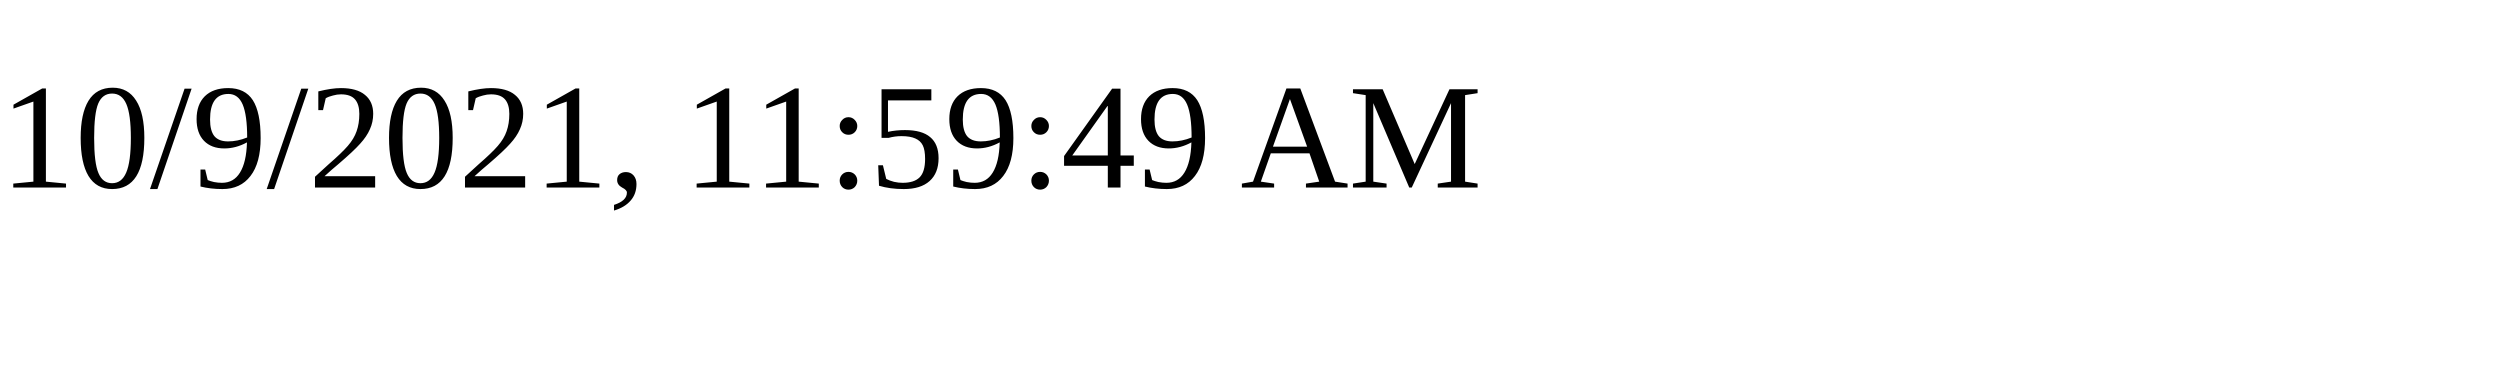
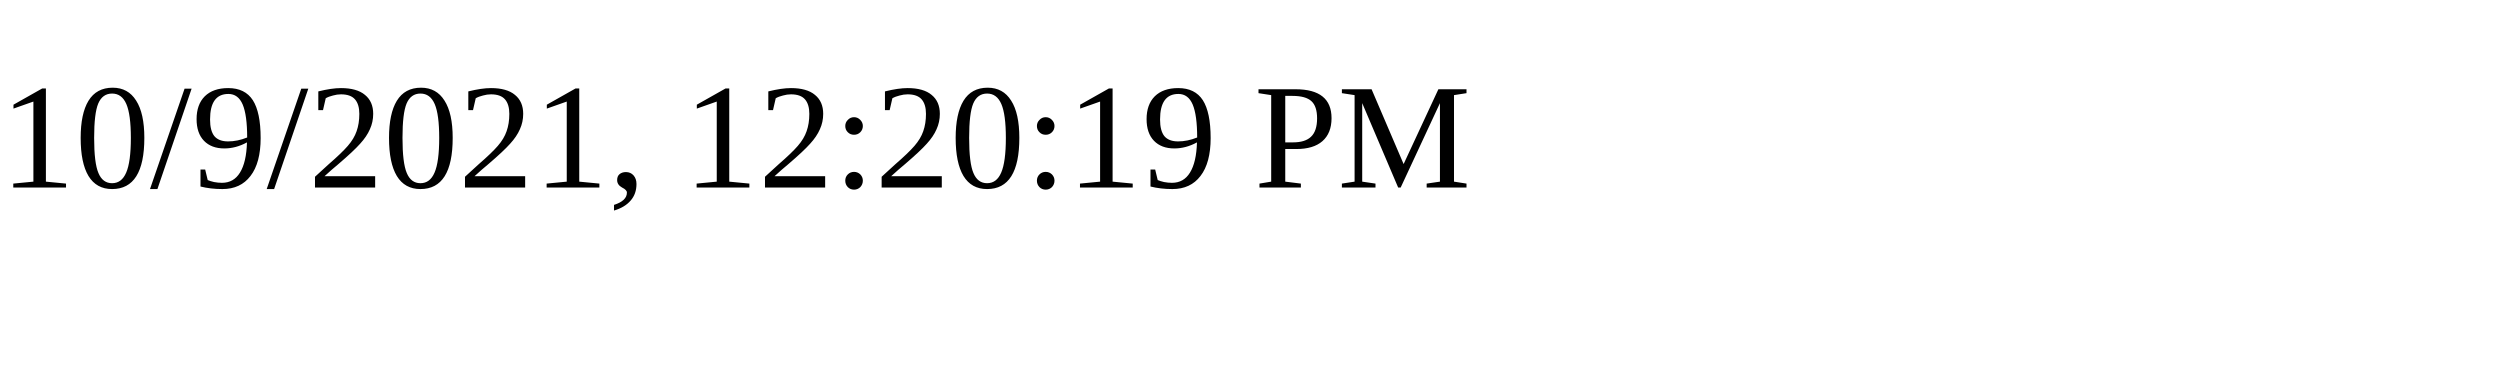
<svg xmlns="http://www.w3.org/2000/svg" height="30" width="200">
-   <text x="0" y="15">10/9/2021, 11:59:49 AM</text>
+   <text x="0" y="15">10/9/2021, 12:20:19 PM</text>
</svg>
